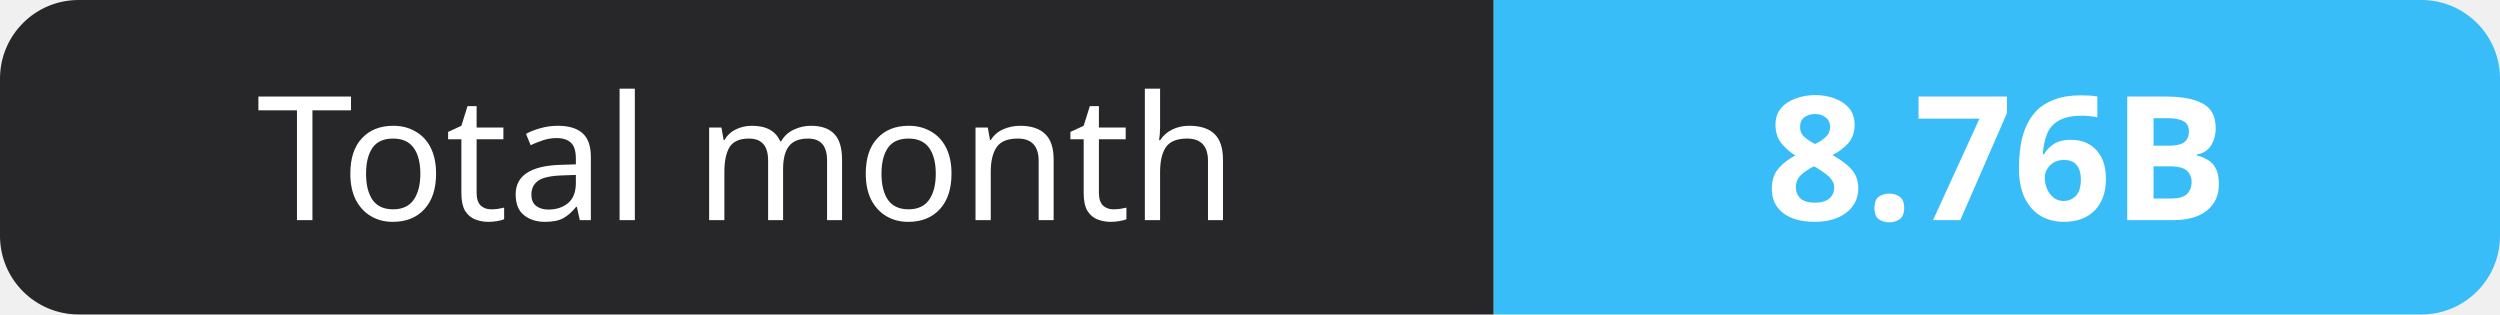
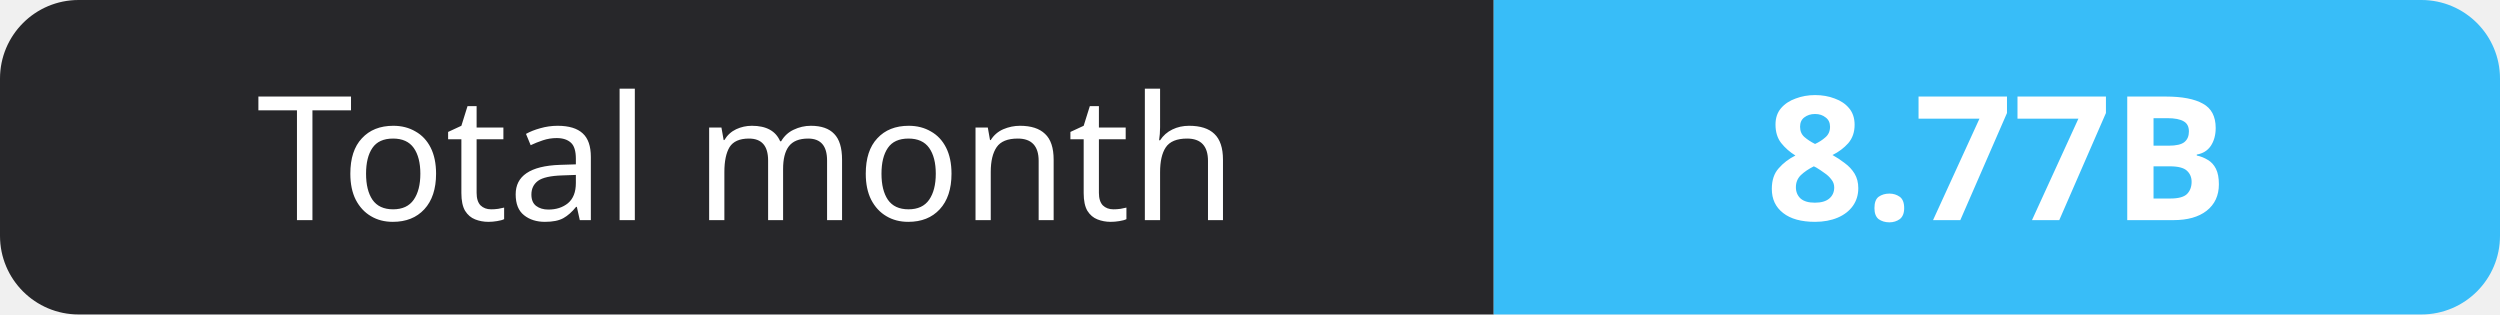
- <svg xmlns="http://www.w3.org/2000/svg" width="159" height="20" role="img" aria-label="Total month: 8.76B">
+ <svg xmlns="http://www.w3.org/2000/svg" width="159" height="20" role="img" aria-label="Total month: 8.77B">
  <clipPath id="r">
    <rect width="159" height="20" rx="5" fill="#fff" />
  </clipPath>
  <g clip-path="url(#r)">
    <rect width="95" height="20" fill="#27272a" />
    <rect x="95" width="64" height="20" fill="#38bdf8" />
  </g>
  <g fill="#fff" text-anchor="middle" font-family="Verdana,Geneva,sans-serif" font-size="11">
    <text x="47.5" y="14">Total month</text>
-     <text x="127.0" y="14" font-weight="700">8.76B</text>
+     <text x="127.0" y="14" font-weight="700">8.77B</text>
  </g>
</svg>
